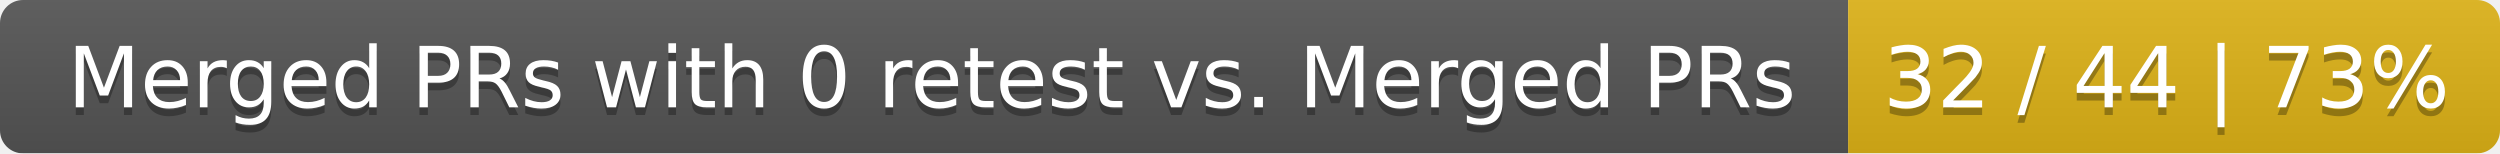
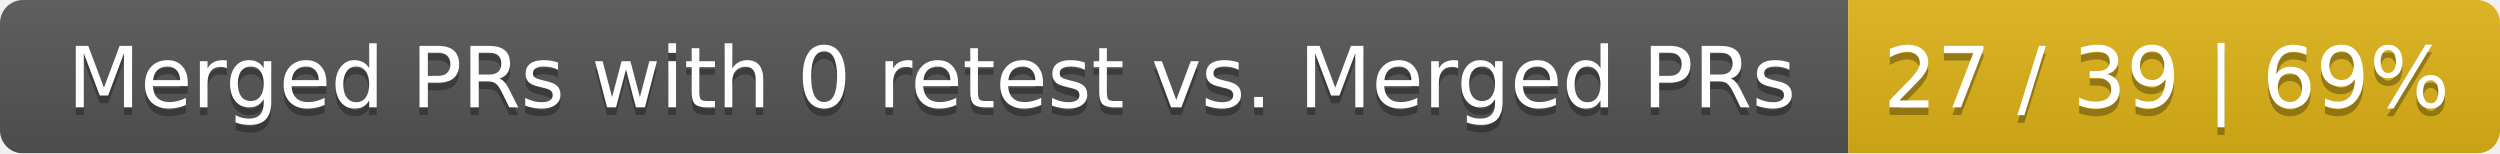
<svg xmlns="http://www.w3.org/2000/svg" width="326" height="20">
  <linearGradient id="smooth" x2="0" y2="100%">
    <stop offset="0" stop-color="#bbb" stop-opacity=".1" />
    <stop offset="1" stop-opacity=".1" />
  </linearGradient>
  <mask id="round">
    <rect width="326" height="20" rx="3" fill="#fff" />
  </mask>
  <g mask="url(#round)">
    <rect width="241" height="20" fill="#555" />
    <rect x="241" width="85" height="20" fill="#dfb317" />
    <rect width="326" height="20" fill="url(#smooth)" />
  </g>
  <g fill="#fff" text-anchor="middle" font-family="DejaVu Sans,Verdana,Geneva,sans-serif" font-size="11">
    <text x="121.5" y="15" fill="#010101" fill-opacity=".3">Merged PRs with 0 retest vs. Merged PRs</text>
    <text x="121.5" y="14">Merged PRs with 0 retest vs. Merged PRs</text>
-     <text x="282.5" y="15" fill="#010101" fill-opacity=".3">32 / 44 | 73%</text>
-     <text x="282.5" y="14">32 / 44 | 73%</text>
+     <text x="282.5" y="15" fill="#010101" fill-opacity=".3">27 / 39 | 69%</text>
+     <text x="282.5" y="14">27 / 39 | 69%</text>
  </g>
</svg>
